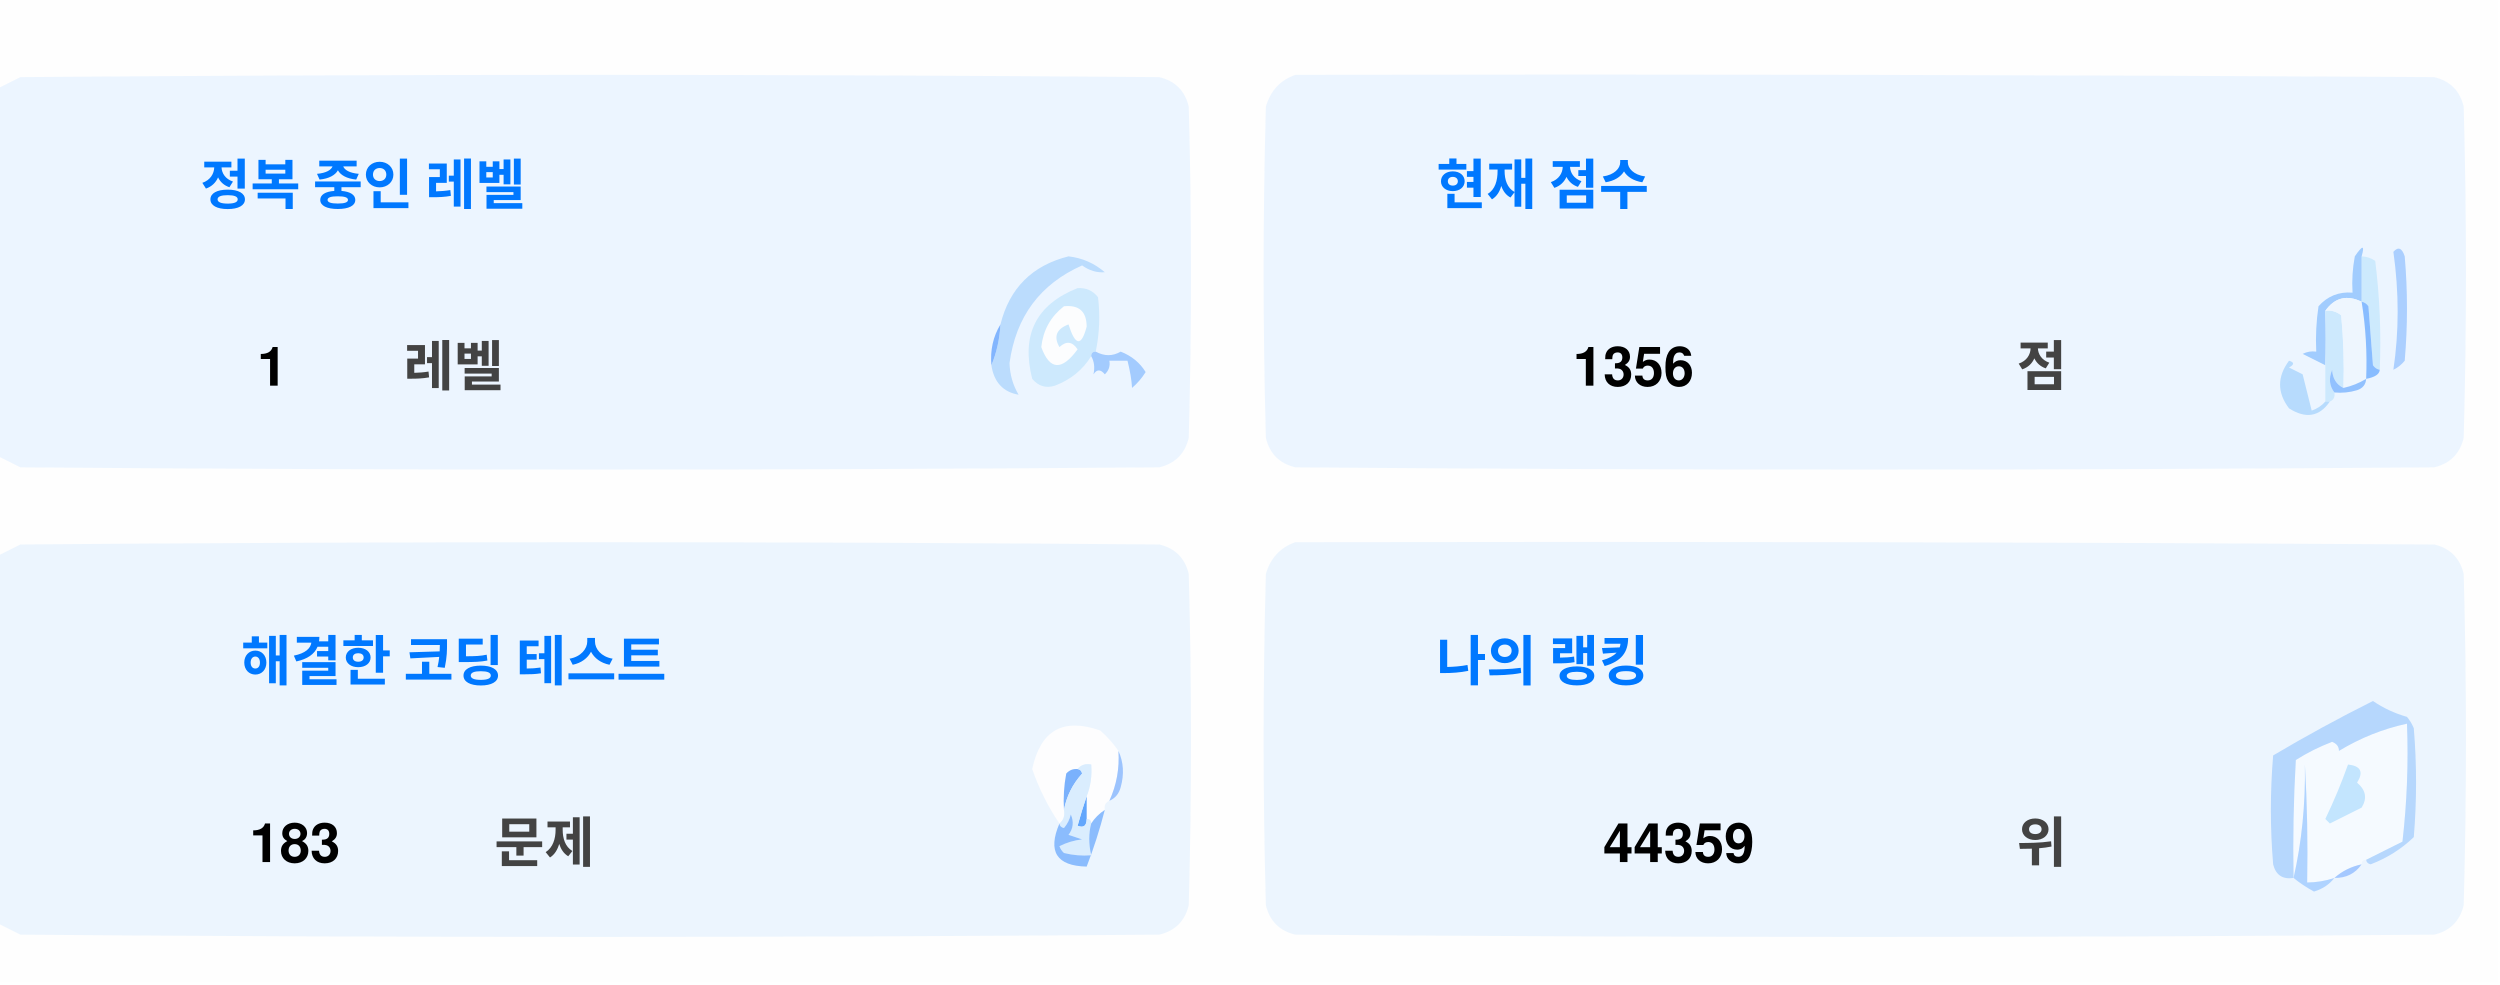
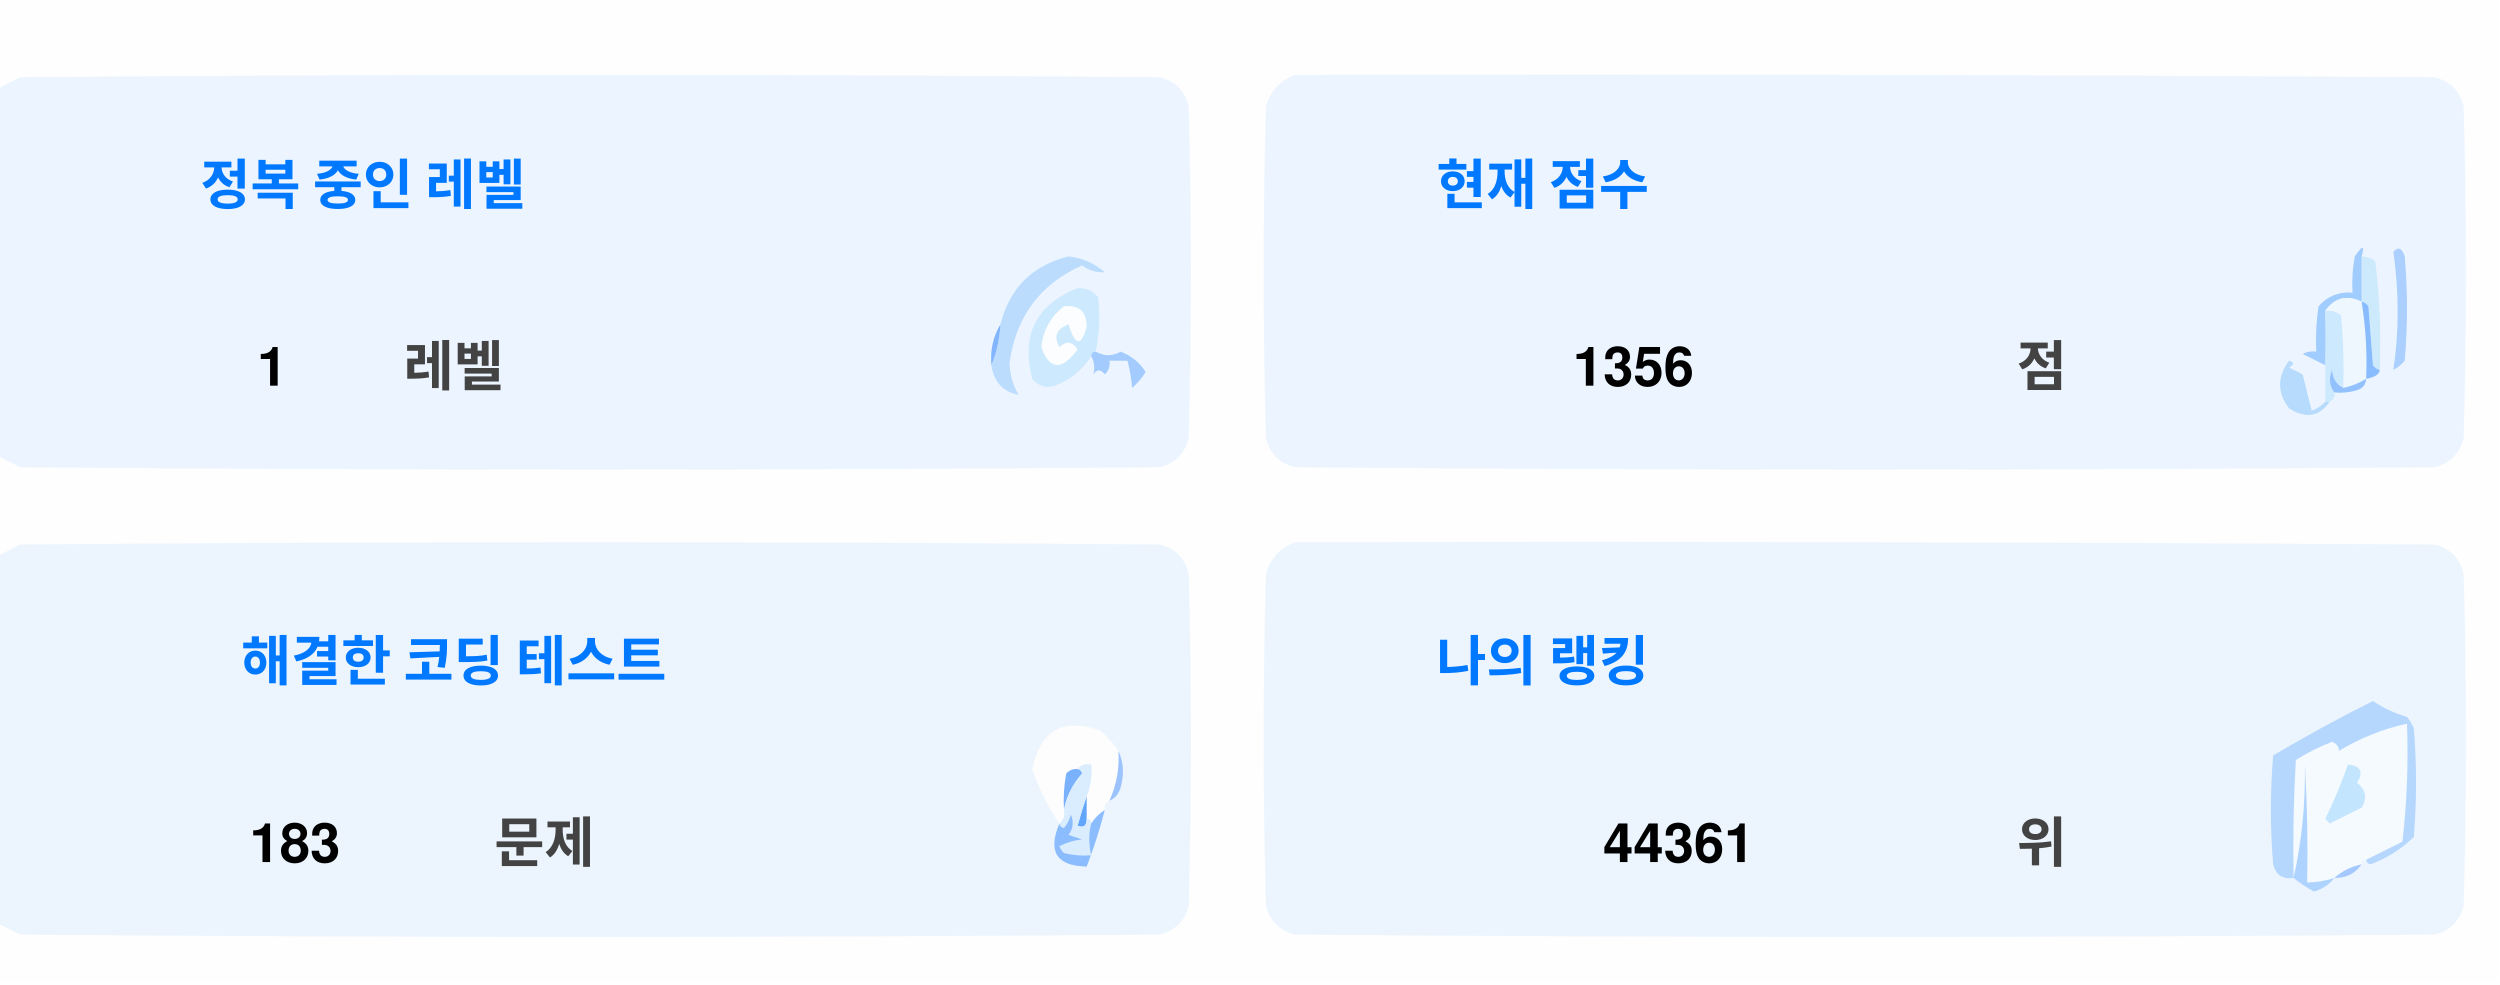
<svg xmlns="http://www.w3.org/2000/svg" version="1.1" width="551px" height="217px" style="shape-rendering:geometricPrecision; text-rendering:geometricPrecision; image-rendering:optimizeQuality; fill-rule:evenodd; clip-rule:evenodd">
  <style>.title {fill: #434343;font-size: 1rem;line-height: 1.5rem;font-weight: bold;font-family: -apple-system, BlinkMacSystemFont, Segoe UI, Helvetica, Arial, sans-serif, Apple Color Emoji, Segoe UI Emoji;}.desc {fill: #434343;font-size: 2.5rem;font-weight: bold;line-height: 1.5rem;font-family: -apple-system, BlinkMacSystemFont, Segoe UI, Helvetica, Arial, sans-serif, Apple Color Emoji, Segoe UI Emoji;}.desc-2 {fill: #434343;font-size: 1rem;font-weight: bold;line-height: 1.5rem;font-family: -apple-system, BlinkMacSystemFont, Segoe UI, Helvetica, Arial, sans-serif, Apple Color Emoji, Segoe UI Emoji;}.text, .desc {animation: twinkling 4s ease-in-out infinite;}@keyframes twinkling {40% { opacity: 1; }50% { opacity: 0.5; }60% { opacity: 1; }70% { opacity: 0.5; }80% { opacity: 1; }}</style>
  <g>
    <path style="opacity:1" fill="#fefefe" d="M -0.5,-0.5 C 183.167,-0.5 366.833,-0.5 550.5,-0.5C 550.5,71.833 550.5,144.167 550.5,216.5C 366.833,216.5 183.167,216.5 -0.5,216.5C -0.5,212.167 -0.5,207.833 -0.5,203.5C 1.14,204.32 2.807,205.153 4.5,206C 88.167,206.667 171.833,206.667 255.5,206C 259,205.167 261.167,203 262,199.5C 262.667,175.167 262.667,150.833 262,126.5C 261.167,123 259,120.833 255.5,120C 171.833,119.333 88.167,119.333 4.5,120C 2.807,120.847 1.14,121.68 -0.5,122.5C -0.5,115.167 -0.5,107.833 -0.5,100.5C 1.14,101.32 2.807,102.153 4.5,103C 88.167,103.667 171.833,103.667 255.5,103C 259,102.167 261.167,100 262,96.5C 262.667,72.167 262.667,47.833 262,23.5C 261.167,20 259,17.833 255.5,17C 171.833,16.333 88.167,16.333 4.5,17C 2.807,17.847 1.14,18.68 -0.5,19.5C -0.5,12.833 -0.5,6.167 -0.5,-0.5 Z" />
  </g>
  <g>
    <path style="opacity:1" fill="#ecf5ff" d="M -0.5,100.5 C -0.5,73.5 -0.5,46.5 -0.5,19.5C 1.14,18.68 2.807,17.847 4.5,17C 88.167,16.333 171.833,16.333 255.5,17C 259,17.833 261.167,20 262,23.5C 262.667,47.833 262.667,72.167 262,96.5C 261.167,100 259,102.167 255.5,103C 171.833,103.667 88.167,103.667 4.5,103C 2.807,102.153 1.14,101.32 -0.5,100.5 Z" />
  </g>
  <g>
    <path style="opacity:1" fill="#ecf5ff" d="M 285.5,16.5 C 369.167,16.333 452.834,16.5 536.5,17C 540,17.833 542.167,20 543,23.5C 543.667,47.833 543.667,72.167 543,96.5C 542.167,100 540,102.167 536.5,103C 452.833,103.667 369.167,103.667 285.5,103C 282,102.167 279.833,100 279,96.5C 278.333,72.167 278.333,47.833 279,23.5C 280.018,19.985 282.185,17.652 285.5,16.5 Z" />
  </g>
  <g>
    <path style="opacity:1" fill="#cdeafd" d="M 520.5,56.5 C 521.583,56.539 522.583,56.873 523.5,57.5C 524.498,65.472 524.831,73.472 524.5,81.5C 523.883,81.389 523.383,81.056 523,80.5C 522.667,76.167 522.333,71.833 522,67.5C 521.617,66.944 521.117,66.611 520.5,66.5C 520.5,63.167 520.5,59.833 520.5,56.5 Z" />
  </g>
  <g>
    <path style="opacity:1" fill="#abcfff" d="M 527.5,55.5 C 528.566,54.308 529.399,54.641 530,56.5C 530.667,64.167 530.667,71.833 530,79.5C 529.311,80.357 528.478,81.023 527.5,81.5C 528.758,73.08 528.758,64.414 527.5,55.5 Z" />
  </g>
  <g>
    <path style="opacity:1" fill="#bbdcfd" d="M 218.5,80.5 C 219.657,77.727 220.324,74.727 220.5,71.5C 222.49,63.51 227.49,58.51 235.5,56.5C 238.528,56.847 241.194,58.014 243.5,60C 241.744,60.141 240.078,59.641 238.5,58.5C 229.247,62.607 223.914,69.773 222.5,80C 222.565,82.526 223.232,84.859 224.5,87C 221.07,86.397 219.07,84.231 218.5,80.5 Z" />
  </g>
  <g>
    <path style="opacity:1" fill="#cde9fd" d="M 241.5,77.5 C 240.833,77.5 240.5,77.833 240.5,78.5C 238.628,81.529 235.961,83.695 232.5,85C 230.536,85.624 228.869,85.124 227.5,83.5C 225.021,73.791 228.354,67.124 237.5,63.5C 239.374,63.39 240.874,64.056 242,65.5C 242.497,69.524 242.331,73.524 241.5,77.5 Z" />
  </g>
  <g>
    <path style="opacity:1" fill="#fcfdfe" d="M 234.5,67.5 C 237.826,67.162 239.493,68.662 239.5,72C 238.334,76.434 237,76.267 235.5,71.5C 232.832,72.515 232.166,74.182 233.5,76.5C 235.017,75.089 236.351,75.256 237.5,77C 234.006,81.771 231.34,81.605 229.5,76.5C 229.904,72.771 231.571,69.771 234.5,67.5 Z" />
  </g>
  <g>
    <path style="opacity:1" fill="#a1ccfe" d="M 520.5,56.5 C 520.5,59.833 520.5,63.167 520.5,66.5C 517.238,64.922 514.572,65.589 512.5,68.5C 512.617,72.81 512.617,76.81 512.5,80.5C 510.86,79.68 509.193,78.847 507.5,78C 508.448,77.517 509.448,77.35 510.5,77.5C 510.335,74.15 510.502,70.817 511,67.5C 512.995,65.253 515.495,64.253 518.5,64.5C 518.336,61.813 518.503,59.146 519,56.5C 520.731,53.969 521.231,53.969 520.5,56.5 Z" />
  </g>
  <g>
    <path style="opacity:1" fill="#cde9fd" d="M 512.5,68.5 C 513.822,68.33 514.989,68.663 516,69.5C 516.499,74.823 516.666,80.156 516.5,85.5C 514.955,84.77 514.122,83.437 514,81.5C 513.22,83.387 513.387,85.054 514.5,86.5C 514.672,87.492 514.338,88.158 513.5,88.5C 513.167,88.5 512.833,88.5 512.5,88.5C 512.5,85.833 512.5,83.167 512.5,80.5C 512.617,76.81 512.617,72.81 512.5,68.5 Z" />
  </g>
  <g>
    <path style="opacity:1" fill="#eef6fe" d="M 520.5,66.5 C 521.407,72.106 521.74,77.773 521.5,83.5C 519.95,84.441 518.284,85.108 516.5,85.5C 516.666,80.156 516.499,74.823 516,69.5C 514.989,68.663 513.822,68.33 512.5,68.5C 514.572,65.589 517.238,64.922 520.5,66.5 Z" />
  </g>
  <g>
    <path style="opacity:1" fill="#88bcff" d="M 520.5,66.5 C 521.117,66.611 521.617,66.944 522,67.5C 522.333,71.833 522.667,76.167 523,80.5C 523.383,81.056 523.883,81.389 524.5,81.5C 524.445,82.469 523.445,83.136 521.5,83.5C 521.74,77.773 521.407,72.106 520.5,66.5 Z" />
  </g>
  <g>
    <path style="opacity:1" fill="#82b5fe" d="M 220.5,71.5 C 220.324,74.727 219.657,77.727 218.5,80.5C 218.215,77.171 218.882,74.171 220.5,71.5 Z" />
  </g>
  <g>
    <path style="opacity:1" fill="#a3cbfe" d="M 240.5,78.5 C 240.5,77.833 240.833,77.5 241.5,77.5C 243.391,78.536 245.224,78.536 247,77.5C 249.391,78.429 251.225,79.929 252.5,82C 251.681,83.319 250.681,84.486 249.5,85.5C 249.409,83.777 249.075,81.777 248.5,79.5C 247.167,79.5 245.833,79.5 244.5,79.5C 244.719,80.675 244.386,81.675 243.5,82.5C 242.575,81.359 241.741,81.359 241,82.5C 241.331,80.981 241.164,79.648 240.5,78.5 Z" />
  </g>
  <g>
    <path style="opacity:1" fill="#b7dbfd" d="M 512.5,88.5 C 512.833,88.5 513.167,88.5 513.5,88.5C 511.199,91.857 508.199,92.357 504.5,90C 501.872,86.535 501.872,83.035 504.5,79.5C 505.696,79.846 505.696,80.346 504.5,81C 505.5,81.5 506.5,82 507.5,82.5C 508.167,85.167 508.833,87.833 509.5,90.5C 510.739,90.058 511.739,89.391 512.5,88.5 Z" />
  </g>
  <g>
    <path style="opacity:1" fill="#92c1fe" d="M 516.5,85.5 C 518.284,85.108 519.95,84.441 521.5,83.5C 521.423,84.75 520.756,85.583 519.5,86C 517.866,86.493 516.199,86.66 514.5,86.5C 513.387,85.054 513.22,83.387 514,81.5C 514.122,83.437 514.955,84.77 516.5,85.5 Z" />
  </g>
  <g>
    <path style="opacity:1" fill="#ecf5fe" d="M -0.5,203.5 C -0.5,176.5 -0.5,149.5 -0.5,122.5C 1.14,121.68 2.807,120.847 4.5,120C 88.167,119.333 171.833,119.333 255.5,120C 259,120.833 261.167,123 262,126.5C 262.667,150.833 262.667,175.167 262,199.5C 261.167,203 259,205.167 255.5,206C 171.833,206.667 88.167,206.667 4.5,206C 2.807,205.153 1.14,204.32 -0.5,203.5 Z" />
  </g>
  <g>
    <path style="opacity:1" fill="#ecf5fe" d="M 285.5,119.5 C 369.167,119.333 452.834,119.5 536.5,120C 540,120.833 542.167,123 543,126.5C 543.667,150.833 543.667,175.167 543,199.5C 542.167,203 540,205.167 536.5,206C 452.833,206.667 369.167,206.667 285.5,206C 282,205.167 279.833,203 279,199.5C 278.333,175.167 278.333,150.833 279,126.5C 280.018,122.985 282.185,120.652 285.5,119.5 Z" />
  </g>
  <g>
    <path style="opacity:1" fill="#fdfdfe" d="M 246.5,165.5 C 246.758,169.367 246.092,173.034 244.5,176.5C 243.662,176.842 243.328,177.508 243.5,178.5C 242.272,179.306 241.272,180.306 240.5,181.5C 240.5,180.833 240.167,180.5 239.5,180.5C 239.5,178.833 239.5,177.167 239.5,175.5C 240.369,173.283 240.702,170.95 240.5,168.5C 239.209,168.263 238.209,168.596 237.5,169.5C 236.504,169.414 235.671,169.748 235,170.5C 234.503,173.146 234.336,175.813 234.5,178.5C 234.737,179.791 234.404,180.791 233.5,181.5C 230.986,177.806 228.986,173.806 227.5,169.5C 229.309,160.957 234.309,158.124 242.5,161C 244.07,162.397 245.404,163.897 246.5,165.5 Z" />
  </g>
  <g>
    <path style="opacity:1" fill="#f5faff" d="M 521.5,189.5 C 520.833,189.5 520.5,189.833 520.5,190.5C 518.181,190.992 516.181,191.992 514.5,193.5C 512.565,194.15 510.565,194.483 508.5,194.5C 508.666,185.827 508.5,177.16 508,168.5C 508.141,177.227 507.308,185.56 505.5,193.5C 505.334,184.827 505.5,176.16 506,167.5C 508.527,165.903 511.194,164.57 514,163.5C 515.011,163.892 515.511,164.559 515.5,165.5C 520.21,162.641 525.21,160.641 530.5,159.5C 530.831,168.192 530.498,176.859 529.5,185.5C 526.807,186.847 524.14,188.18 521.5,189.5 Z" />
  </g>
  <g>
    <path style="opacity:1" fill="#b6d7fd" d="M 521.5,189.5 C 524.14,188.18 526.807,186.847 529.5,185.5C 530.498,176.859 530.831,168.192 530.5,159.5C 525.21,160.641 520.21,162.641 515.5,165.5C 515.511,164.559 515.011,163.892 514,163.5C 511.194,164.57 508.527,165.903 506,167.5C 505.5,176.16 505.334,184.827 505.5,193.5C 503.089,193.863 501.589,192.863 501,190.5C 500.333,182.5 500.333,174.5 501,166.5C 508.173,162.246 515.507,158.246 523,154.5C 525.304,156.068 527.804,157.235 530.5,158C 531.126,158.75 531.626,159.584 532,160.5C 532.667,168.5 532.667,176.5 532,184.5C 529.292,187.111 526.125,189.111 522.5,190.5C 521.893,190.376 521.56,190.043 521.5,189.5 Z" />
  </g>
  <g>
    <path style="opacity:1" fill="#c3e5fe" d="M 517.5,168.5 C 520.317,168.801 520.984,170.134 519.5,172.5C 521.439,174.122 521.772,175.956 520.5,178C 518.167,179.167 515.833,180.333 513.5,181.5C 513.167,181.167 512.833,180.833 512.5,180.5C 514.414,176.515 516.081,172.515 517.5,168.5 Z" />
  </g>
  <g>
    <path style="opacity:1" fill="#7ab1fc" d="M 237.5,169.5 C 238.043,169.56 238.376,169.893 238.5,170.5C 236.395,172.836 235.062,175.503 234.5,178.5C 234.336,175.813 234.503,173.146 235,170.5C 235.671,169.748 236.504,169.414 237.5,169.5 Z" />
  </g>
  <g>
    <path style="opacity:1" fill="#afd3ff" d="M 514.5,193.5 C 513.378,194.947 511.878,195.947 510,196.5C 508.348,195.601 506.848,194.601 505.5,193.5C 507.308,185.56 508.141,177.227 508,168.5C 508.5,177.16 508.666,185.827 508.5,194.5C 510.565,194.483 512.565,194.15 514.5,193.5 Z" />
  </g>
  <g>
    <path style="opacity:1" fill="#9cc3fd" d="M 246.5,165.5 C 247.634,167.966 247.801,170.633 247,173.5C 246.623,174.942 245.79,175.942 244.5,176.5C 246.092,173.034 246.758,169.367 246.5,165.5 Z" />
  </g>
  <g>
    <path style="opacity:1" fill="#62a6fc" d="M 239.5,175.5 C 239.5,177.167 239.5,178.833 239.5,180.5C 239.483,182.028 238.816,182.528 237.5,182C 238.117,179.723 238.784,177.556 239.5,175.5 Z" />
  </g>
  <g>
    <path style="opacity:1" fill="#daedfe" d="M 237.5,169.5 C 238.209,168.596 239.209,168.263 240.5,168.5C 240.702,170.95 240.369,173.283 239.5,175.5C 238.784,177.556 238.117,179.723 237.5,182C 238.816,182.528 239.483,182.028 239.5,180.5C 240.167,180.5 240.5,180.833 240.5,181.5C 239.918,183.669 239.918,186.002 240.5,188.5C 238.473,188.662 236.473,188.495 234.5,188C 234.043,187.586 233.709,187.086 233.5,186.5C 235.078,185.702 236.744,185.202 238.5,185C 237.5,184.667 236.5,184.333 235.5,184C 236.554,182.612 236.72,181.112 236,179.5C 235.751,180.624 235.251,181.624 234.5,182.5C 233.893,182.376 233.56,182.043 233.5,181.5C 234.404,180.791 234.737,179.791 234.5,178.5C 235.062,175.503 236.395,172.836 238.5,170.5C 238.376,169.893 238.043,169.56 237.5,169.5 Z" />
  </g>
  <g>
    <path style="opacity:1" fill="#8bbcfd" d="M 243.5,178.5 C 242.395,182.803 241.062,186.969 239.5,191C 232.857,190.847 230.857,187.68 233.5,181.5C 233.56,182.043 233.893,182.376 234.5,182.5C 235.251,181.624 235.751,180.624 236,179.5C 236.72,181.112 236.554,182.612 235.5,184C 236.5,184.333 237.5,184.667 238.5,185C 236.744,185.202 235.078,185.702 233.5,186.5C 233.709,187.086 234.043,187.586 234.5,188C 236.473,188.495 238.473,188.662 240.5,188.5C 239.918,186.002 239.918,183.669 240.5,181.5C 241.272,180.306 242.272,179.306 243.5,178.5 Z" />
  </g>
  <g>
    <path style="opacity:1" fill="#a4c8ff" d="M 520.5,190.5 C 519.089,192.539 517.089,193.539 514.5,193.5C 516.181,191.992 518.181,190.992 520.5,190.5 Z" />
  </g>
  <text text-anchor="middle" x="80" y="45" class="title" style="fill:#0078ff;" stroke="#none" stroke-width="1">정복 중인 레벨</text>
  <text text-anchor="middle" x="60" y="85" class="desc" style="fill:#000000;" stroke="#none" stroke-width="1">1</text>
  <text text-anchor="middle" x="100" y="85" class="desc-2" style="fill:#434343;" stroke="#none" stroke-width="1">레벨</text>
  <text text-anchor="middle" x="340" y="45" class="title" style="fill:#0078ff;" stroke="#none" stroke-width="1">현재 점수</text>
  <text text-anchor="middle" x="360" y="85" class="desc" style="fill:#000000;" stroke="#none" stroke-width="1">1356</text>
  <text text-anchor="middle" x="450" y="85" class="desc-2" style="fill:#434343;" stroke="#none" stroke-width="1">점</text>
  <text text-anchor="middle" x="100" y="150" class="title" style="fill:#0078ff;" stroke="#none" stroke-width="1">해결한 코딩 테스트</text>
  <text text-anchor="middle" x="65" y="190" class="desc" style="fill:#000000;" stroke="#none" stroke-width="1">183</text>
  <text text-anchor="middle" x="120" y="190" class="desc-2" style="fill:#434343;" stroke="#none" stroke-width="1">문제</text>
  <text text-anchor="middle" x="340" y="150" class="title" style="fill:#0078ff;" stroke="#none" stroke-width="1">나의 랭킹</text>
-   <text text-anchor="middle" x="370" y="190" class="desc" style="fill:#000000;" stroke="#none" stroke-width="1">44359</text>
+   <text text-anchor="middle" x="370" y="190" class="desc" style="fill:#000000;" stroke="#none" stroke-width="1">44361</text>
  <text text-anchor="middle" x="450" y="190" class="desc-2" style="fill:#434343;" stroke="#none" stroke-width="1">위</text>
</svg>
